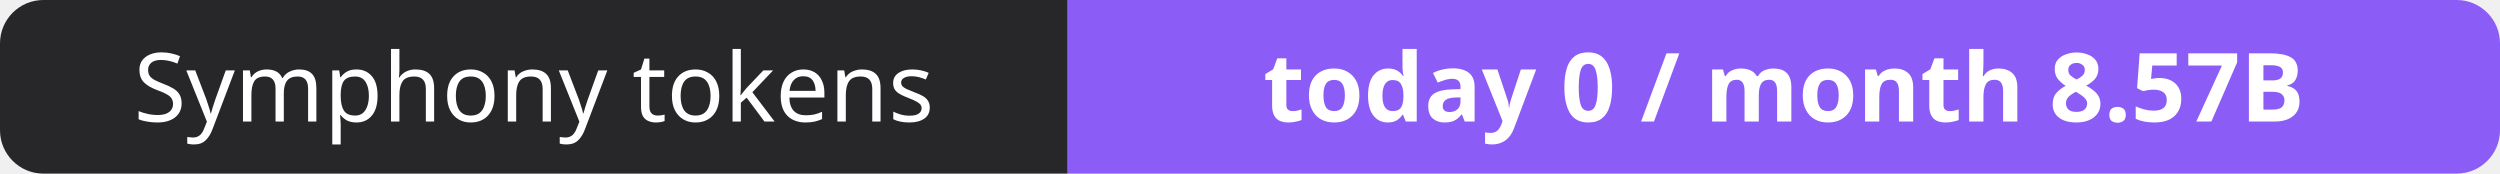
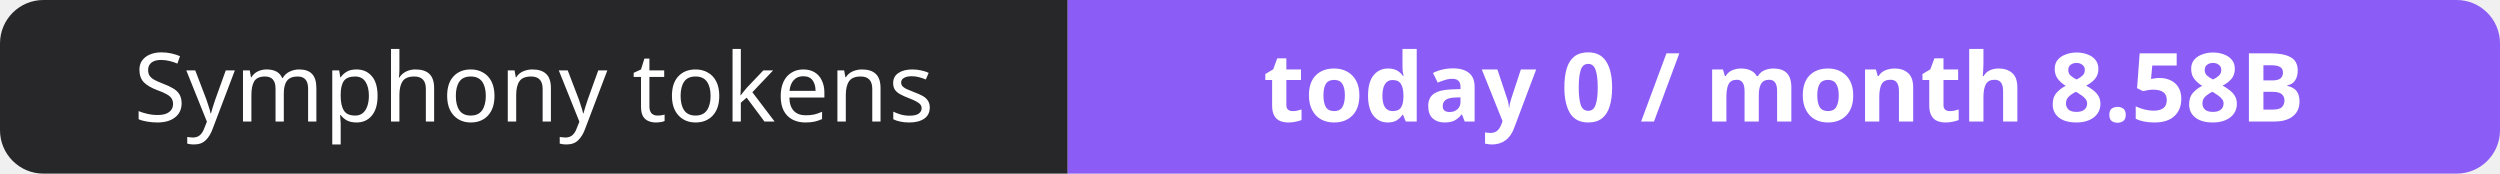
- <svg xmlns="http://www.w3.org/2000/svg" width="288" height="20" role="img" aria-label="Symphony tokens: today 0 / month 8.57B">
+ <svg xmlns="http://www.w3.org/2000/svg" width="288" height="20" role="img" aria-label="Symphony tokens: today 0 / month 8.58B">
  <clipPath id="r">
    <rect width="288" height="20" rx="5" fill="#fff" />
  </clipPath>
  <g clip-path="url(#r)">
    <rect width="123" height="20" fill="#27272a" />
    <rect x="123" width="165" height="20" fill="#8b5cf6" />
  </g>
  <g fill="#fff" text-anchor="middle" font-family="Verdana,Geneva,sans-serif" font-size="11">
    <text x="61.5" y="14">Symphony tokens</text>
-     <text x="205.5" y="14" font-weight="700">today 0 / month 8.57B</text>
+     <text x="205.5" y="14" font-weight="700">today 0 / month 8.58B</text>
  </g>
</svg>
